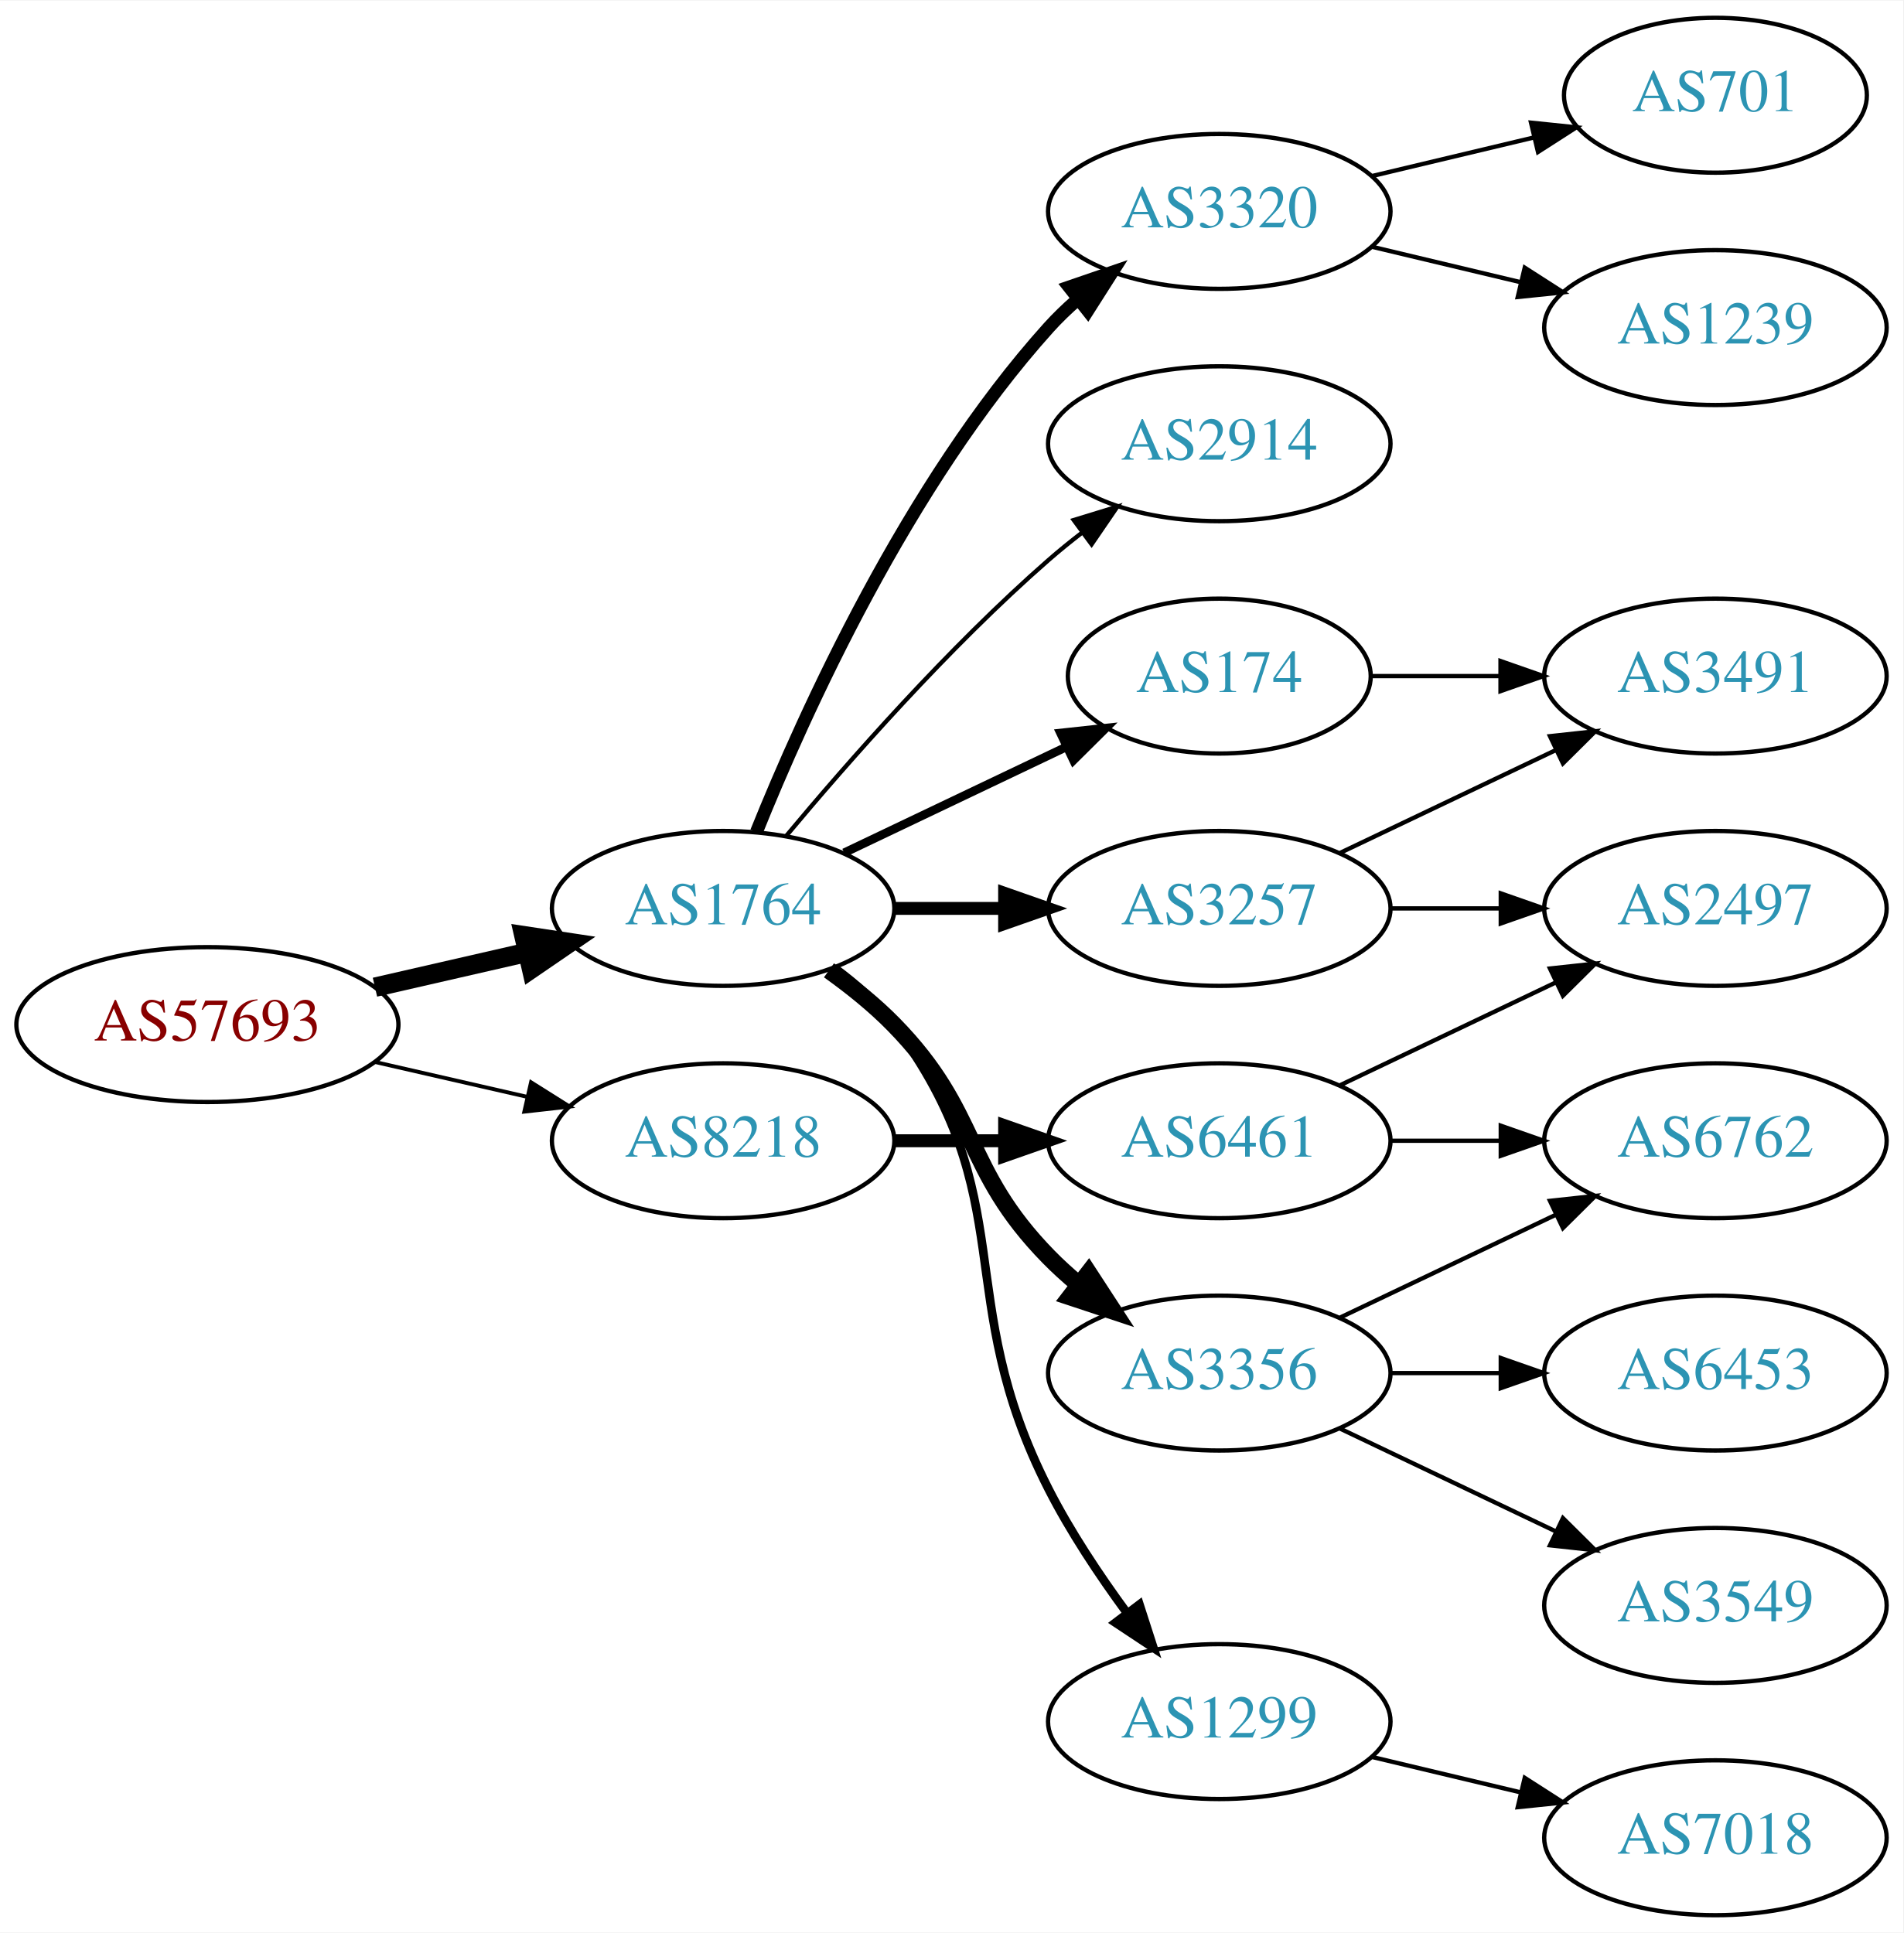
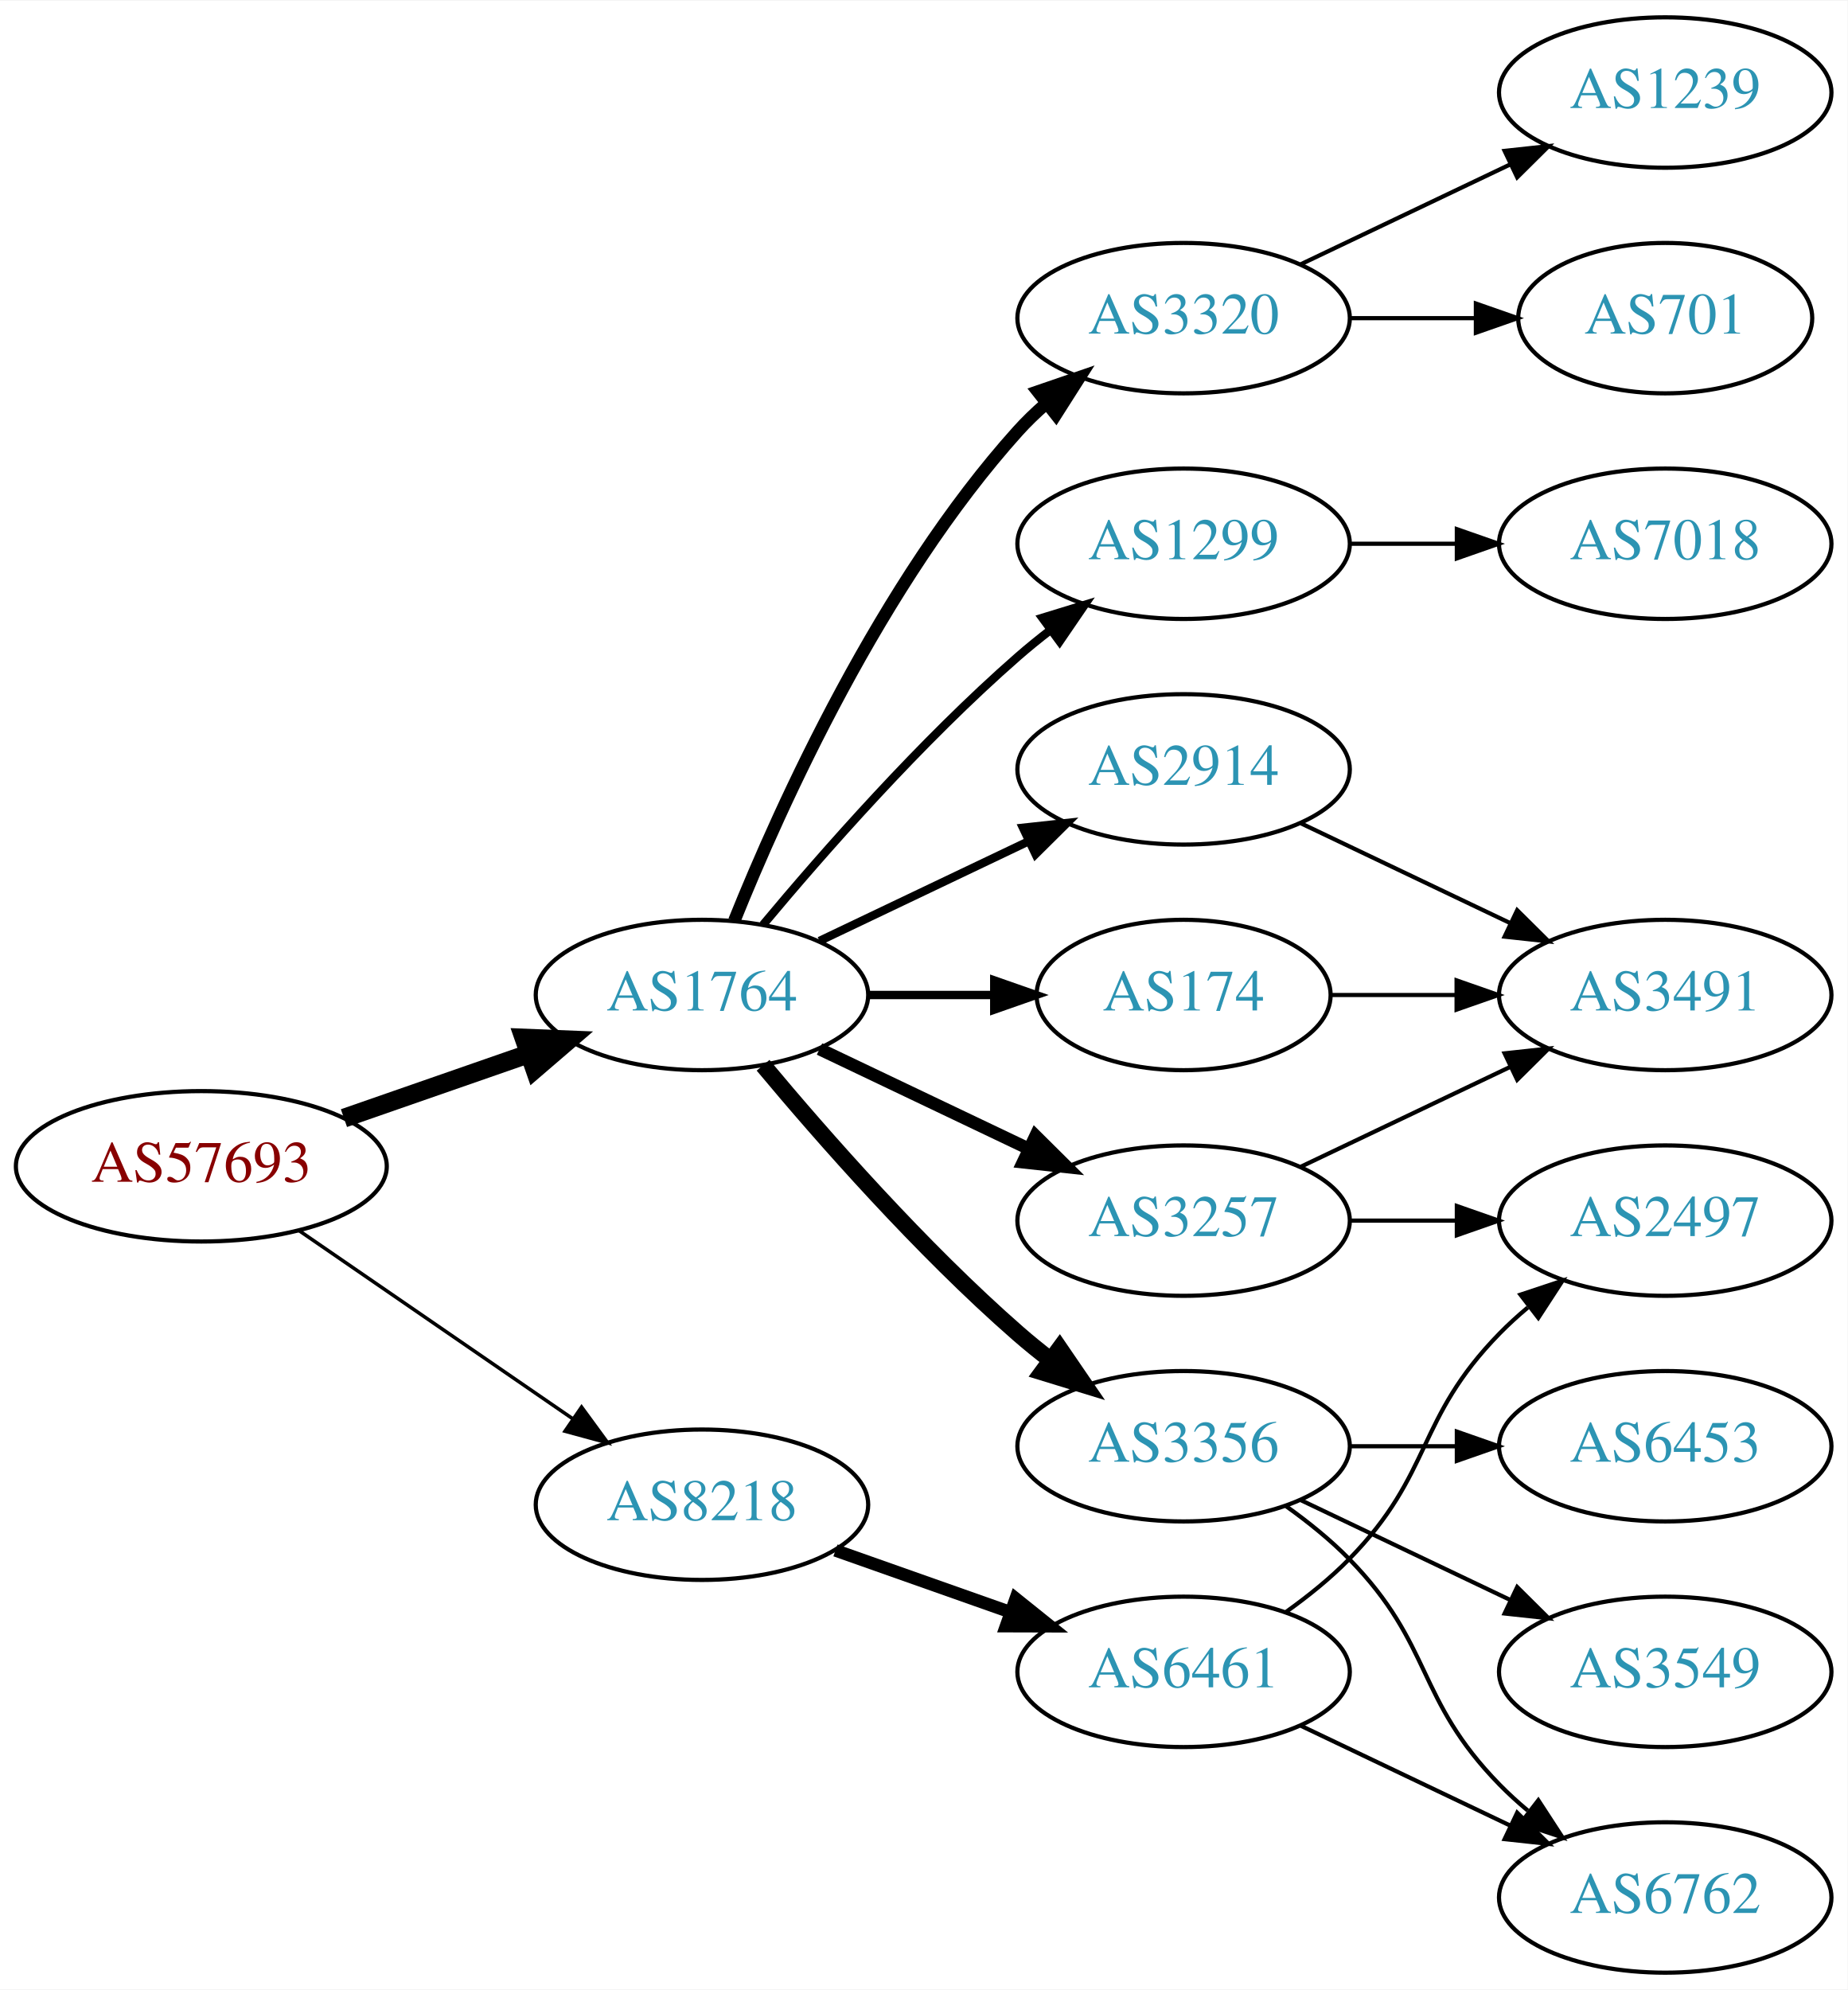
- <svg xmlns="http://www.w3.org/2000/svg" xmlns:xlink="http://www.w3.org/1999/xlink" width="442pt" height="449pt" viewBox="0.00 0.00 442.27 449.00">
-   <g id="graph0" class="graph" transform="scale(1 1) rotate(0) translate(4 445)">
-     <polygon fill="white" stroke="none" points="-4,4 -4,-445 438.271,-445 438.271,4 -4,4" />
+ <svg xmlns="http://www.w3.org/2000/svg" xmlns:xlink="http://www.w3.org/1999/xlink" width="442pt" height="476pt" viewBox="0.00 0.00 442.27 476.00">
+   <g id="graph0" class="graph" transform="scale(1 1) rotate(0) translate(4 472)">
+     <polygon fill="white" stroke="none" points="-4,4 -4,-472 438.271,-472 438.271,4 -4,4" />
    <g id="node1" class="node">
      <g id="a_node1">
        <a xlink:href="/asn/57693" xlink:title="AS57693 ~ CARDSYS [AT]">
-           <ellipse fill="#ffffff" stroke="black" cx="44.196" cy="-207" rx="44.393" ry="18" />
-           <text text-anchor="middle" x="44.196" y="-203.3" font-family="Times,serif" font-size="14.00" fill="#880000">AS57693</text>
+           <ellipse fill="#ffffff" stroke="black" cx="44.196" cy="-193" rx="44.393" ry="18" />
+           <text text-anchor="middle" x="44.196" y="-189.3" font-family="Times,serif" font-size="14.00" fill="#880000">AS57693</text>
        </a>
      </g>
    </g>
    <g id="node2" class="node">
      <g id="a_node2">
        <a xlink:href="/asn/1764" xlink:title="AS1764 ~ NEXTLAYER-AS [AT]">
          <ellipse fill="#ffffff" stroke="black" cx="164.039" cy="-234" rx="39.794" ry="18" />
          <text text-anchor="middle" x="164.039" y="-230.3" font-family="Times,serif" font-size="14.00" fill="#2c94b3">AS1764</text>
        </a>
      </g>
    </g>
    <g id="edge1" class="edge">
-       <path fill="none" stroke="black" stroke-width="4.5" d="M83.131,-215.692C94.371,-218.267 106.784,-221.111 118.407,-223.774" />
-       <polygon fill="black" stroke="black" stroke-width="4.5" points="117.742,-227.661 128.369,-226.057 119.501,-219.985 117.742,-227.661" />
+       <path fill="none" stroke="black" stroke-width="4.5" d="M78.335,-204.53C92.053,-209.302 108.092,-214.883 122.502,-219.896" />
+       <polygon fill="black" stroke="black" stroke-width="4.5" points="121.43,-223.692 132.168,-223.26 124.018,-216.255 121.43,-223.692" />
    </g>
    <g id="node3" class="node">
      <g id="a_node3">
        <a xlink:href="/asn/8218" xlink:title="AS8218 ~ legacy Neotelecoms [FR]">
-           <ellipse fill="#ffffff" stroke="black" cx="164.039" cy="-180" rx="39.794" ry="18" />
-           <text text-anchor="middle" x="164.039" y="-176.3" font-family="Times,serif" font-size="14.00" fill="#2c94b3">AS8218</text>
+           <ellipse fill="#ffffff" stroke="black" cx="164.039" cy="-112" rx="39.794" ry="18" />
+           <text text-anchor="middle" x="164.039" y="-108.3" font-family="Times,serif" font-size="14.00" fill="#2c94b3">AS8218</text>
        </a>
      </g>
    </g>
    <g id="edge2" class="edge">
-       <path fill="none" stroke="black" stroke-width="0.9" d="M83.131,-198.308C94.371,-195.733 106.784,-192.889 118.407,-190.226" />
-       <polygon fill="black" stroke="black" stroke-width="0.9" points="119.403,-193.588 128.369,-187.943 117.84,-186.765 119.403,-193.588" />
+       <path fill="none" stroke="black" stroke-width="0.844" d="M67.639,-177.574C86.22,-164.802 112.781,-146.545 133.161,-132.537" />
+       <polygon fill="black" stroke="black" stroke-width="0.844" points="135.216,-135.371 141.475,-126.822 131.251,-129.602 135.216,-135.371" />
    </g>
    <g id="node4" class="node">
      <g id="a_node4">
+         <a xlink:href="/asn/3257" xlink:title="AS3257 ~ GTT [DE]">
+           <ellipse fill="#ffffff" stroke="black" cx="279.332" cy="-180" rx="39.794" ry="18" />
+           <text text-anchor="middle" x="279.332" y="-176.3" font-family="Times,serif" font-size="14.00" fill="#2c94b3">AS3257</text>
+         </a>
+       </g>
+     </g>
+     <g id="edge3" class="edge">
+       <path fill="none" stroke="black" stroke-width="3" d="M192.175,-221.066C207.169,-213.919 225.99,-204.948 242.213,-197.215" />
+       <polygon fill="black" stroke="black" stroke-width="3" points="243.895,-200.291 251.417,-192.829 240.884,-193.972 243.895,-200.291" />
+     </g>
+     <g id="node5" class="node">
+       <g id="a_node5">
+         <a xlink:href="/asn/2914" xlink:title="AS2914 ~ NTT America, Inc. [US]">
+           <ellipse fill="#ffffff" stroke="black" cx="279.332" cy="-288" rx="39.794" ry="18" />
+           <text text-anchor="middle" x="279.332" y="-284.3" font-family="Times,serif" font-size="14.00" fill="#2c94b3">AS2914</text>
+         </a>
+       </g>
+     </g>
+     <g id="edge4" class="edge">
+       <path fill="none" stroke="black" stroke-width="2" d="M192.175,-246.934C207.169,-254.081 225.99,-263.052 242.213,-270.785" />
+       <polygon fill="black" stroke="black" stroke-width="2" points="240.884,-274.028 251.417,-275.171 243.895,-267.709 240.884,-274.028" />
+     </g>
+     <g id="node6" class="node">
+       <g id="a_node6">
        <a xlink:href="/asn/3320" xlink:title="AS3320 ~ DTAG [DE]">
          <ellipse fill="#ffffff" stroke="black" cx="279.332" cy="-396" rx="39.794" ry="18" />
          <text text-anchor="middle" x="279.332" y="-392.3" font-family="Times,serif" font-size="14.00" fill="#2c94b3">AS3320</text>
        </a>
      </g>
    </g>
-     <g id="edge3" class="edge">
+     <g id="edge5" class="edge">
      <path fill="none" stroke="black" stroke-width="3" d="M171.786,-251.787C182.837,-279.243 206.891,-332.578 239.685,-369 241.688,-371.224 243.906,-373.363 246.239,-375.397" />
      <polygon fill="black" stroke="black" stroke-width="3" points="244.437,-378.433 254.458,-381.873 248.769,-372.935 244.437,-378.433" />
-     </g>
-     <g id="node5" class="node">
-       <g id="a_node5">
-         <a xlink:href="/asn/2914" xlink:title="AS2914 ~ NTT America, Inc. [US]">
-           <ellipse fill="#ffffff" stroke="black" cx="279.332" cy="-342" rx="39.794" ry="18" />
-           <text text-anchor="middle" x="279.332" y="-338.3" font-family="Times,serif" font-size="14.00" fill="#2c94b3">AS2914</text>
-         </a>
-       </g>
-     </g>
-     <g id="edge4" class="edge">
-       <path fill="none" stroke="black" d="M178.669,-250.817C192.951,-267.929 216.498,-294.745 239.685,-315 242.151,-317.154 244.789,-319.294 247.487,-321.372" />
-       <polygon fill="black" stroke="black" points="245.512,-324.264 255.641,-327.37 249.66,-318.625 245.512,-324.264" />
-     </g>
-     <g id="node6" class="node">
-       <g id="a_node6">
-         <a xlink:href="/asn/3257" xlink:title="AS3257 ~ GTT [DE]">
-           <ellipse fill="#ffffff" stroke="black" cx="279.332" cy="-234" rx="39.794" ry="18" />
-           <text text-anchor="middle" x="279.332" y="-230.3" font-family="Times,serif" font-size="14.00" fill="#2c94b3">AS3257</text>
-         </a>
-       </g>
-     </g>
-     <g id="edge5" class="edge">
-       <path fill="none" stroke="black" stroke-width="3" d="M203.711,-234C211.914,-234 220.678,-234 229.21,-234" />
-       <polygon fill="black" stroke="black" stroke-width="3" points="229.449,-237.5 239.449,-234 229.449,-230.5 229.449,-237.5" />
    </g>
    <g id="node7" class="node">
      <g id="a_node7">
        <a xlink:href="/asn/3356" xlink:title="AS3356 ~ Level 3 Parent, LLC [US]">
          <ellipse fill="#ffffff" stroke="black" cx="279.332" cy="-126" rx="39.794" ry="18" />
          <text text-anchor="middle" x="279.332" y="-122.3" font-family="Times,serif" font-size="14.00" fill="#2c94b3">AS3356</text>
        </a>
      </g>
    </g>
    <g id="edge6" class="edge">
-       <path fill="none" stroke="black" stroke-width="4" d="M188.633,-219.611C193.889,-215.852 199.22,-211.563 203.685,-207 223.858,-186.383 219.513,-173.617 239.685,-153 241.778,-150.861 244.061,-148.782 246.438,-146.79" />
-       <polygon fill="black" stroke="black" stroke-width="4" points="248.956,-149.268 254.738,-140.389 244.681,-143.725 248.956,-149.268" />
+       <path fill="none" stroke="black" stroke-width="4" d="M178.669,-217.183C192.951,-200.071 216.498,-173.255 239.685,-153 242.151,-150.846 244.789,-148.706 247.487,-146.628" />
+       <polygon fill="black" stroke="black" stroke-width="4" points="249.66,-149.375 255.641,-140.63 245.512,-143.736 249.66,-149.375" />
    </g>
    <g id="node8" class="node">
      <g id="a_node8">
-         <a xlink:href="/asn/1299" xlink:title="AS1299 ~ Telia Carrier [EU]">
-           <ellipse fill="#ffffff" stroke="black" cx="279.332" cy="-45" rx="39.794" ry="18" />
-           <text text-anchor="middle" x="279.332" y="-41.3" font-family="Times,serif" font-size="14.00" fill="#2c94b3">AS1299</text>
+         <a xlink:href="/asn/174" xlink:title="AS174 ~ Cogent Communications [US]">
+           <ellipse fill="#ffffff" stroke="black" cx="279.332" cy="-234" rx="35.194" ry="18" />
+           <text text-anchor="middle" x="279.332" y="-230.3" font-family="Times,serif" font-size="14.00" fill="#2c94b3">AS174</text>
        </a>
      </g>
    </g>
    <g id="edge7" class="edge">
-       <path fill="none" stroke="black" stroke-width="2" d="M189.969,-220.118C195.046,-216.389 199.964,-211.984 203.685,-207 233.957,-166.458 216.705,-144.077 239.685,-99 244.712,-89.14 251.403,-79.081 257.804,-70.359" />
-       <polygon fill="black" stroke="black" stroke-width="2" points="260.783,-72.223 264.035,-62.14 255.205,-67.994 260.783,-72.223" />
+       <path fill="none" stroke="black" stroke-width="2" d="M203.711,-234C213.416,-234 223.907,-234 233.87,-234" />
+       <polygon fill="black" stroke="black" stroke-width="2" points="234.006,-237.5 244.006,-234 234.006,-230.5 234.006,-237.5" />
    </g>
    <g id="node9" class="node">
      <g id="a_node9">
-         <a xlink:href="/asn/174" xlink:title="AS174 ~ Cogent Communications [US]">
-           <ellipse fill="#ffffff" stroke="black" cx="279.332" cy="-288" rx="35.194" ry="18" />
-           <text text-anchor="middle" x="279.332" y="-284.3" font-family="Times,serif" font-size="14.00" fill="#2c94b3">AS174</text>
+         <a xlink:href="/asn/1299" xlink:title="AS1299 ~ Telia Carrier [EU]">
+           <ellipse fill="#ffffff" stroke="black" cx="279.332" cy="-342" rx="39.794" ry="18" />
+           <text text-anchor="middle" x="279.332" y="-338.3" font-family="Times,serif" font-size="14.00" fill="#2c94b3">AS1299</text>
        </a>
      </g>
    </g>
    <g id="edge8" class="edge">
-       <path fill="none" stroke="black" stroke-width="2" d="M192.175,-246.934C207.607,-254.29 227.092,-263.577 243.628,-271.459" />
-       <polygon fill="black" stroke="black" stroke-width="2" points="242.436,-274.768 252.969,-275.911 245.448,-268.449 242.436,-274.768" />
+       <path fill="none" stroke="black" stroke-width="2" d="M178.669,-250.817C192.951,-267.929 216.498,-294.745 239.685,-315 242.151,-317.154 244.789,-319.294 247.487,-321.372" />
+       <polygon fill="black" stroke="black" stroke-width="2" points="245.512,-324.264 255.641,-327.37 249.66,-318.625 245.512,-324.264" />
    </g>
    <g id="node18" class="node">
      <g id="a_node18">
        <a xlink:href="/asn/6461" xlink:title="AS6461 ~ Zayo Bandwidth [US]">
-           <ellipse fill="#ffffff" stroke="black" cx="279.332" cy="-180" rx="39.794" ry="18" />
-           <text text-anchor="middle" x="279.332" y="-176.3" font-family="Times,serif" font-size="14.00" fill="#2c94b3">AS6461</text>
-         </a>
-       </g>
-     </g>
-     <g id="edge18" class="edge">
-       <path fill="none" stroke="black" stroke-width="3" d="M203.711,-180C211.914,-180 220.678,-180 229.21,-180" />
-       <polygon fill="black" stroke="black" stroke-width="3" points="229.449,-183.5 239.449,-180 229.449,-176.5 229.449,-183.5" />
+           <ellipse fill="#ffffff" stroke="black" cx="279.332" cy="-72" rx="39.794" ry="18" />
+           <text text-anchor="middle" x="279.332" y="-68.3" font-family="Times,serif" font-size="14.00" fill="#2c94b3">AS6461</text>
+         </a>
+       </g>
+     </g>
+     <g id="edge19" class="edge">
+       <path fill="none" stroke="black" stroke-width="3" d="M195.996,-101.07C208.86,-96.528 223.966,-91.195 237.702,-86.345" />
+       <polygon fill="black" stroke="black" stroke-width="3" points="239.147,-89.547 247.411,-82.917 236.816,-82.946 239.147,-89.547" />
    </g>
    <g id="node10" class="node">
      <g id="a_node10">
-         <a xlink:href="/asn/701" xlink:title="AS701 ~ UUNET [US]">
-           <ellipse fill="#ffffff" stroke="black" cx="394.625" cy="-423" rx="35.194" ry="18" />
-           <text text-anchor="middle" x="394.625" y="-419.3" font-family="Times,serif" font-size="14.00" fill="#2c94b3">AS701</text>
-         </a>
-       </g>
+         <a xlink:href="/asn/3491" xlink:title="AS3491 ~ PCCW Global, Inc. [US]">
+           <ellipse fill="#ffffff" stroke="black" cx="394.625" cy="-234" rx="39.794" ry="18" />
+           <text text-anchor="middle" x="394.625" y="-230.3" font-family="Times,serif" font-size="14.00" fill="#2c94b3">AS3491</text>
+         </a>
+       </g>
+     </g>
+     <g id="edge13" class="edge">
+       <path fill="none" stroke="black" d="M307.468,-192.934C322.462,-200.081 341.283,-209.052 357.506,-216.785" />
+       <polygon fill="black" stroke="black" points="356.177,-220.028 366.71,-221.171 359.188,-213.709 356.177,-220.028" />
+     </g>
+     <g id="node13" class="node">
+       <g id="a_node13">
+         <a xlink:href="/asn/2497" xlink:title="AS2497 ~ Internet Initiative Japan Inc. [JP]">
+           <ellipse fill="#ffffff" stroke="black" cx="394.625" cy="-180" rx="39.794" ry="18" />
+           <text text-anchor="middle" x="394.625" y="-176.3" font-family="Times,serif" font-size="14.00" fill="#2c94b3">AS2497</text>
+         </a>
+       </g>
+     </g>
+     <g id="edge12" class="edge">
+       <path fill="none" stroke="black" d="M319.004,-180C327.207,-180 335.971,-180 344.503,-180" />
+       <polygon fill="black" stroke="black" points="344.742,-183.5 354.742,-180 344.742,-176.5 344.742,-183.5" />
    </g>
    <g id="edge9" class="edge">
-       <path fill="none" stroke="black" d="M314.939,-404.248C326.733,-407.058 340.038,-410.229 352.306,-413.153" />
-       <polygon fill="black" stroke="black" points="351.772,-416.624 362.311,-415.537 353.394,-409.814 351.772,-416.624" />
+       <path fill="none" stroke="black" d="M307.468,-275.066C322.462,-267.919 341.283,-258.948 357.506,-251.215" />
+       <polygon fill="black" stroke="black" points="359.188,-254.291 366.71,-246.829 356.177,-247.972 359.188,-254.291" />
    </g>
    <g id="node11" class="node">
      <g id="a_node11">
        <a xlink:href="/asn/1239" xlink:title="AS1239 ~ Sprint [US]">
-           <ellipse fill="#ffffff" stroke="black" cx="394.625" cy="-369" rx="39.794" ry="18" />
-           <text text-anchor="middle" x="394.625" y="-365.3" font-family="Times,serif" font-size="14.00" fill="#2c94b3">AS1239</text>
+           <ellipse fill="#ffffff" stroke="black" cx="394.625" cy="-450" rx="39.794" ry="18" />
+           <text text-anchor="middle" x="394.625" y="-446.3" font-family="Times,serif" font-size="14.00" fill="#2c94b3">AS1239</text>
        </a>
      </g>
    </g>
    <g id="edge10" class="edge">
-       <path fill="none" stroke="black" d="M314.939,-387.752C325.81,-385.162 337.964,-382.265 349.407,-379.538" />
-       <polygon fill="black" stroke="black" points="350.313,-382.92 359.229,-377.197 348.69,-376.111 350.313,-382.92" />
+       <path fill="none" stroke="black" d="M307.468,-408.934C322.462,-416.081 341.283,-425.052 357.506,-432.785" />
+       <polygon fill="black" stroke="black" points="356.177,-436.028 366.71,-437.171 359.188,-429.709 356.177,-436.028" />
+     </g>
+     <g id="node12" class="node">
+       <g id="a_node12">
+         <a xlink:href="/asn/701" xlink:title="AS701 ~ UUNET [US]">
+           <ellipse fill="#ffffff" stroke="black" cx="394.625" cy="-396" rx="35.194" ry="18" />
+           <text text-anchor="middle" x="394.625" y="-392.3" font-family="Times,serif" font-size="14.00" fill="#2c94b3">AS701</text>
+         </a>
+       </g>
+     </g>
+     <g id="edge11" class="edge">
+       <path fill="none" stroke="black" d="M319.004,-396C328.709,-396 339.2,-396 349.163,-396" />
+       <polygon fill="black" stroke="black" points="349.299,-399.5 359.299,-396 349.299,-392.5 349.299,-399.5" />
+     </g>
+     <g id="node14" class="node">
+       <g id="a_node14">
+         <a xlink:href="/asn/6762" xlink:title="AS6762 ~ TELECOM ITALIA SPARKLE S.p.A. [IT]">
+           <ellipse fill="#ffffff" stroke="black" cx="394.625" cy="-18" rx="39.794" ry="18" />
+           <text text-anchor="middle" x="394.625" y="-14.3" font-family="Times,serif" font-size="14.00" fill="#2c94b3">AS6762</text>
+         </a>
+       </g>
+     </g>
+     <g id="edge14" class="edge">
+       <path fill="none" stroke="black" d="M303.926,-111.611C309.182,-107.852 314.513,-103.563 318.978,-99 339.151,-78.383 334.806,-65.617 354.978,-45 357.071,-42.861 359.354,-40.782 361.731,-38.79" />
+       <polygon fill="black" stroke="black" points="364.249,-41.268 370.031,-32.389 359.974,-35.725 364.249,-41.268" />
    </g>
    <g id="node15" class="node">
      <g id="a_node15">
-         <a xlink:href="/asn/2497" xlink:title="AS2497 ~ Internet Initiative Japan Inc. [JP]">
-           <ellipse fill="#ffffff" stroke="black" cx="394.625" cy="-234" rx="39.794" ry="18" />
-           <text text-anchor="middle" x="394.625" y="-230.3" font-family="Times,serif" font-size="14.00" fill="#2c94b3">AS2497</text>
-         </a>
-       </g>
-     </g>
-     <g id="edge14" class="edge">
-       <path fill="none" stroke="black" d="M319.004,-234C327.207,-234 335.971,-234 344.503,-234" />
-       <polygon fill="black" stroke="black" points="344.742,-237.5 354.742,-234 344.742,-230.5 344.742,-237.5" />
+         <a xlink:href="/asn/3549" xlink:title="AS3549 ~ Level 3 Parent, LLC [US]">
+           <ellipse fill="#ffffff" stroke="black" cx="394.625" cy="-72" rx="39.794" ry="18" />
+           <text text-anchor="middle" x="394.625" y="-68.3" font-family="Times,serif" font-size="14.00" fill="#2c94b3">AS3549</text>
+         </a>
+       </g>
+     </g>
+     <g id="edge15" class="edge">
+       <path fill="none" stroke="black" d="M307.468,-113.066C322.462,-105.919 341.283,-96.948 357.506,-89.215" />
+       <polygon fill="black" stroke="black" points="359.188,-92.291 366.71,-84.829 356.177,-85.972 359.188,-92.291" />
    </g>
    <g id="node16" class="node">
      <g id="a_node16">
-         <a xlink:href="/asn/3491" xlink:title="AS3491 ~ PCCW Global, Inc. [US]">
-           <ellipse fill="#ffffff" stroke="black" cx="394.625" cy="-288" rx="39.794" ry="18" />
-           <text text-anchor="middle" x="394.625" y="-284.3" font-family="Times,serif" font-size="14.00" fill="#2c94b3">AS3491</text>
-         </a>
-       </g>
-     </g>
-     <g id="edge15" class="edge">
-       <path fill="none" stroke="black" d="M307.468,-246.934C322.462,-254.081 341.283,-263.052 357.506,-270.785" />
-       <polygon fill="black" stroke="black" points="356.177,-274.028 366.71,-275.171 359.188,-267.709 356.177,-274.028" />
-     </g>
-     <g id="node12" class="node">
-       <g id="a_node12">
-         <a xlink:href="/asn/6762" xlink:title="AS6762 ~ TELECOM ITALIA SPARKLE S.p.A. [IT]">
-           <ellipse fill="#ffffff" stroke="black" cx="394.625" cy="-180" rx="39.794" ry="18" />
-           <text text-anchor="middle" x="394.625" y="-176.3" font-family="Times,serif" font-size="14.00" fill="#2c94b3">AS6762</text>
-         </a>
-       </g>
-     </g>
-     <g id="edge11" class="edge">
-       <path fill="none" stroke="black" d="M307.468,-138.934C322.462,-146.081 341.283,-155.052 357.506,-162.785" />
-       <polygon fill="black" stroke="black" points="356.177,-166.028 366.71,-167.171 359.188,-159.709 356.177,-166.028" />
-     </g>
-     <g id="node13" class="node">
-       <g id="a_node13">
        <a xlink:href="/asn/6453" xlink:title="AS6453 ~ TATA COMMUNICATIONS (AMERICA) INC [US]">
          <ellipse fill="#ffffff" stroke="black" cx="394.625" cy="-126" rx="39.794" ry="18" />
          <text text-anchor="middle" x="394.625" y="-122.3" font-family="Times,serif" font-size="14.00" fill="#2c94b3">AS6453</text>
        </a>
      </g>
    </g>
-     <g id="edge12" class="edge">
+     <g id="edge16" class="edge">
      <path fill="none" stroke="black" d="M319.004,-126C327.207,-126 335.971,-126 344.503,-126" />
      <polygon fill="black" stroke="black" points="344.742,-129.5 354.742,-126 344.742,-122.5 344.742,-129.5" />
    </g>
-     <g id="node14" class="node">
-       <g id="a_node14">
-         <a xlink:href="/asn/3549" xlink:title="AS3549 ~ Level 3 Parent, LLC [US]">
-           <ellipse fill="#ffffff" stroke="black" cx="394.625" cy="-72" rx="39.794" ry="18" />
-           <text text-anchor="middle" x="394.625" y="-68.3" font-family="Times,serif" font-size="14.00" fill="#2c94b3">AS3549</text>
-         </a>
-       </g>
-     </g>
-     <g id="edge13" class="edge">
-       <path fill="none" stroke="black" d="M307.468,-113.066C322.462,-105.919 341.283,-96.948 357.506,-89.215" />
-       <polygon fill="black" stroke="black" points="359.188,-92.291 366.71,-84.829 356.177,-85.972 359.188,-92.291" />
+     <g id="edge17" class="edge">
+       <path fill="none" stroke="black" d="M314.631,-234C324.008,-234 334.358,-234 344.393,-234" />
+       <polygon fill="black" stroke="black" points="344.681,-237.5 354.681,-234 344.681,-230.5 344.681,-237.5" />
    </g>
    <g id="node17" class="node">
      <g id="a_node17">
        <a xlink:href="/asn/7018" xlink:title="AS7018 ~ AT&amp;T Services, Inc. [US]">
-           <ellipse fill="#ffffff" stroke="black" cx="394.625" cy="-18" rx="39.794" ry="18" />
-           <text text-anchor="middle" x="394.625" y="-14.3" font-family="Times,serif" font-size="14.00" fill="#2c94b3">AS7018</text>
-         </a>
-       </g>
-     </g>
-     <g id="edge16" class="edge">
-       <path fill="none" stroke="black" d="M314.939,-36.752C325.81,-34.162 337.964,-31.265 349.407,-28.538" />
-       <polygon fill="black" stroke="black" points="350.313,-31.92 359.229,-26.197 348.69,-25.111 350.313,-31.92" />
-     </g>
-     <g id="edge17" class="edge">
-       <path fill="none" stroke="black" d="M314.631,-288C324.008,-288 334.358,-288 344.393,-288" />
-       <polygon fill="black" stroke="black" points="344.681,-291.5 354.681,-288 344.681,-284.5 344.681,-291.5" />
-     </g>
-     <g id="edge19" class="edge">
-       <path fill="none" stroke="black" d="M319.004,-180C327.207,-180 335.971,-180 344.503,-180" />
-       <polygon fill="black" stroke="black" points="344.742,-183.5 354.742,-180 344.742,-176.5 344.742,-183.5" />
+           <ellipse fill="#ffffff" stroke="black" cx="394.625" cy="-342" rx="39.794" ry="18" />
+           <text text-anchor="middle" x="394.625" y="-338.3" font-family="Times,serif" font-size="14.00" fill="#2c94b3">AS7018</text>
+         </a>
+       </g>
+     </g>
+     <g id="edge18" class="edge">
+       <path fill="none" stroke="black" d="M319.004,-342C327.207,-342 335.971,-342 344.503,-342" />
+       <polygon fill="black" stroke="black" points="344.742,-345.5 354.742,-342 344.742,-338.5 344.742,-345.5" />
+     </g>
+     <g id="edge21" class="edge">
+       <path fill="none" stroke="black" d="M303.926,-86.389C309.182,-90.148 314.513,-94.437 318.978,-99 339.151,-119.617 334.806,-132.383 354.978,-153 357.071,-155.139 359.354,-157.218 361.731,-159.21" />
+       <polygon fill="black" stroke="black" points="359.974,-162.275 370.031,-165.611 364.249,-156.732 359.974,-162.275" />
    </g>
    <g id="edge20" class="edge">
-       <path fill="none" stroke="black" d="M307.468,-192.934C322.462,-200.081 341.283,-209.052 357.506,-216.785" />
-       <polygon fill="black" stroke="black" points="356.177,-220.028 366.71,-221.171 359.188,-213.709 356.177,-220.028" />
+       <path fill="none" stroke="black" d="M307.468,-59.066C322.462,-51.919 341.283,-42.948 357.506,-35.215" />
+       <polygon fill="black" stroke="black" points="359.188,-38.291 366.71,-30.829 356.177,-31.972 359.188,-38.291" />
    </g>
  </g>
</svg>
